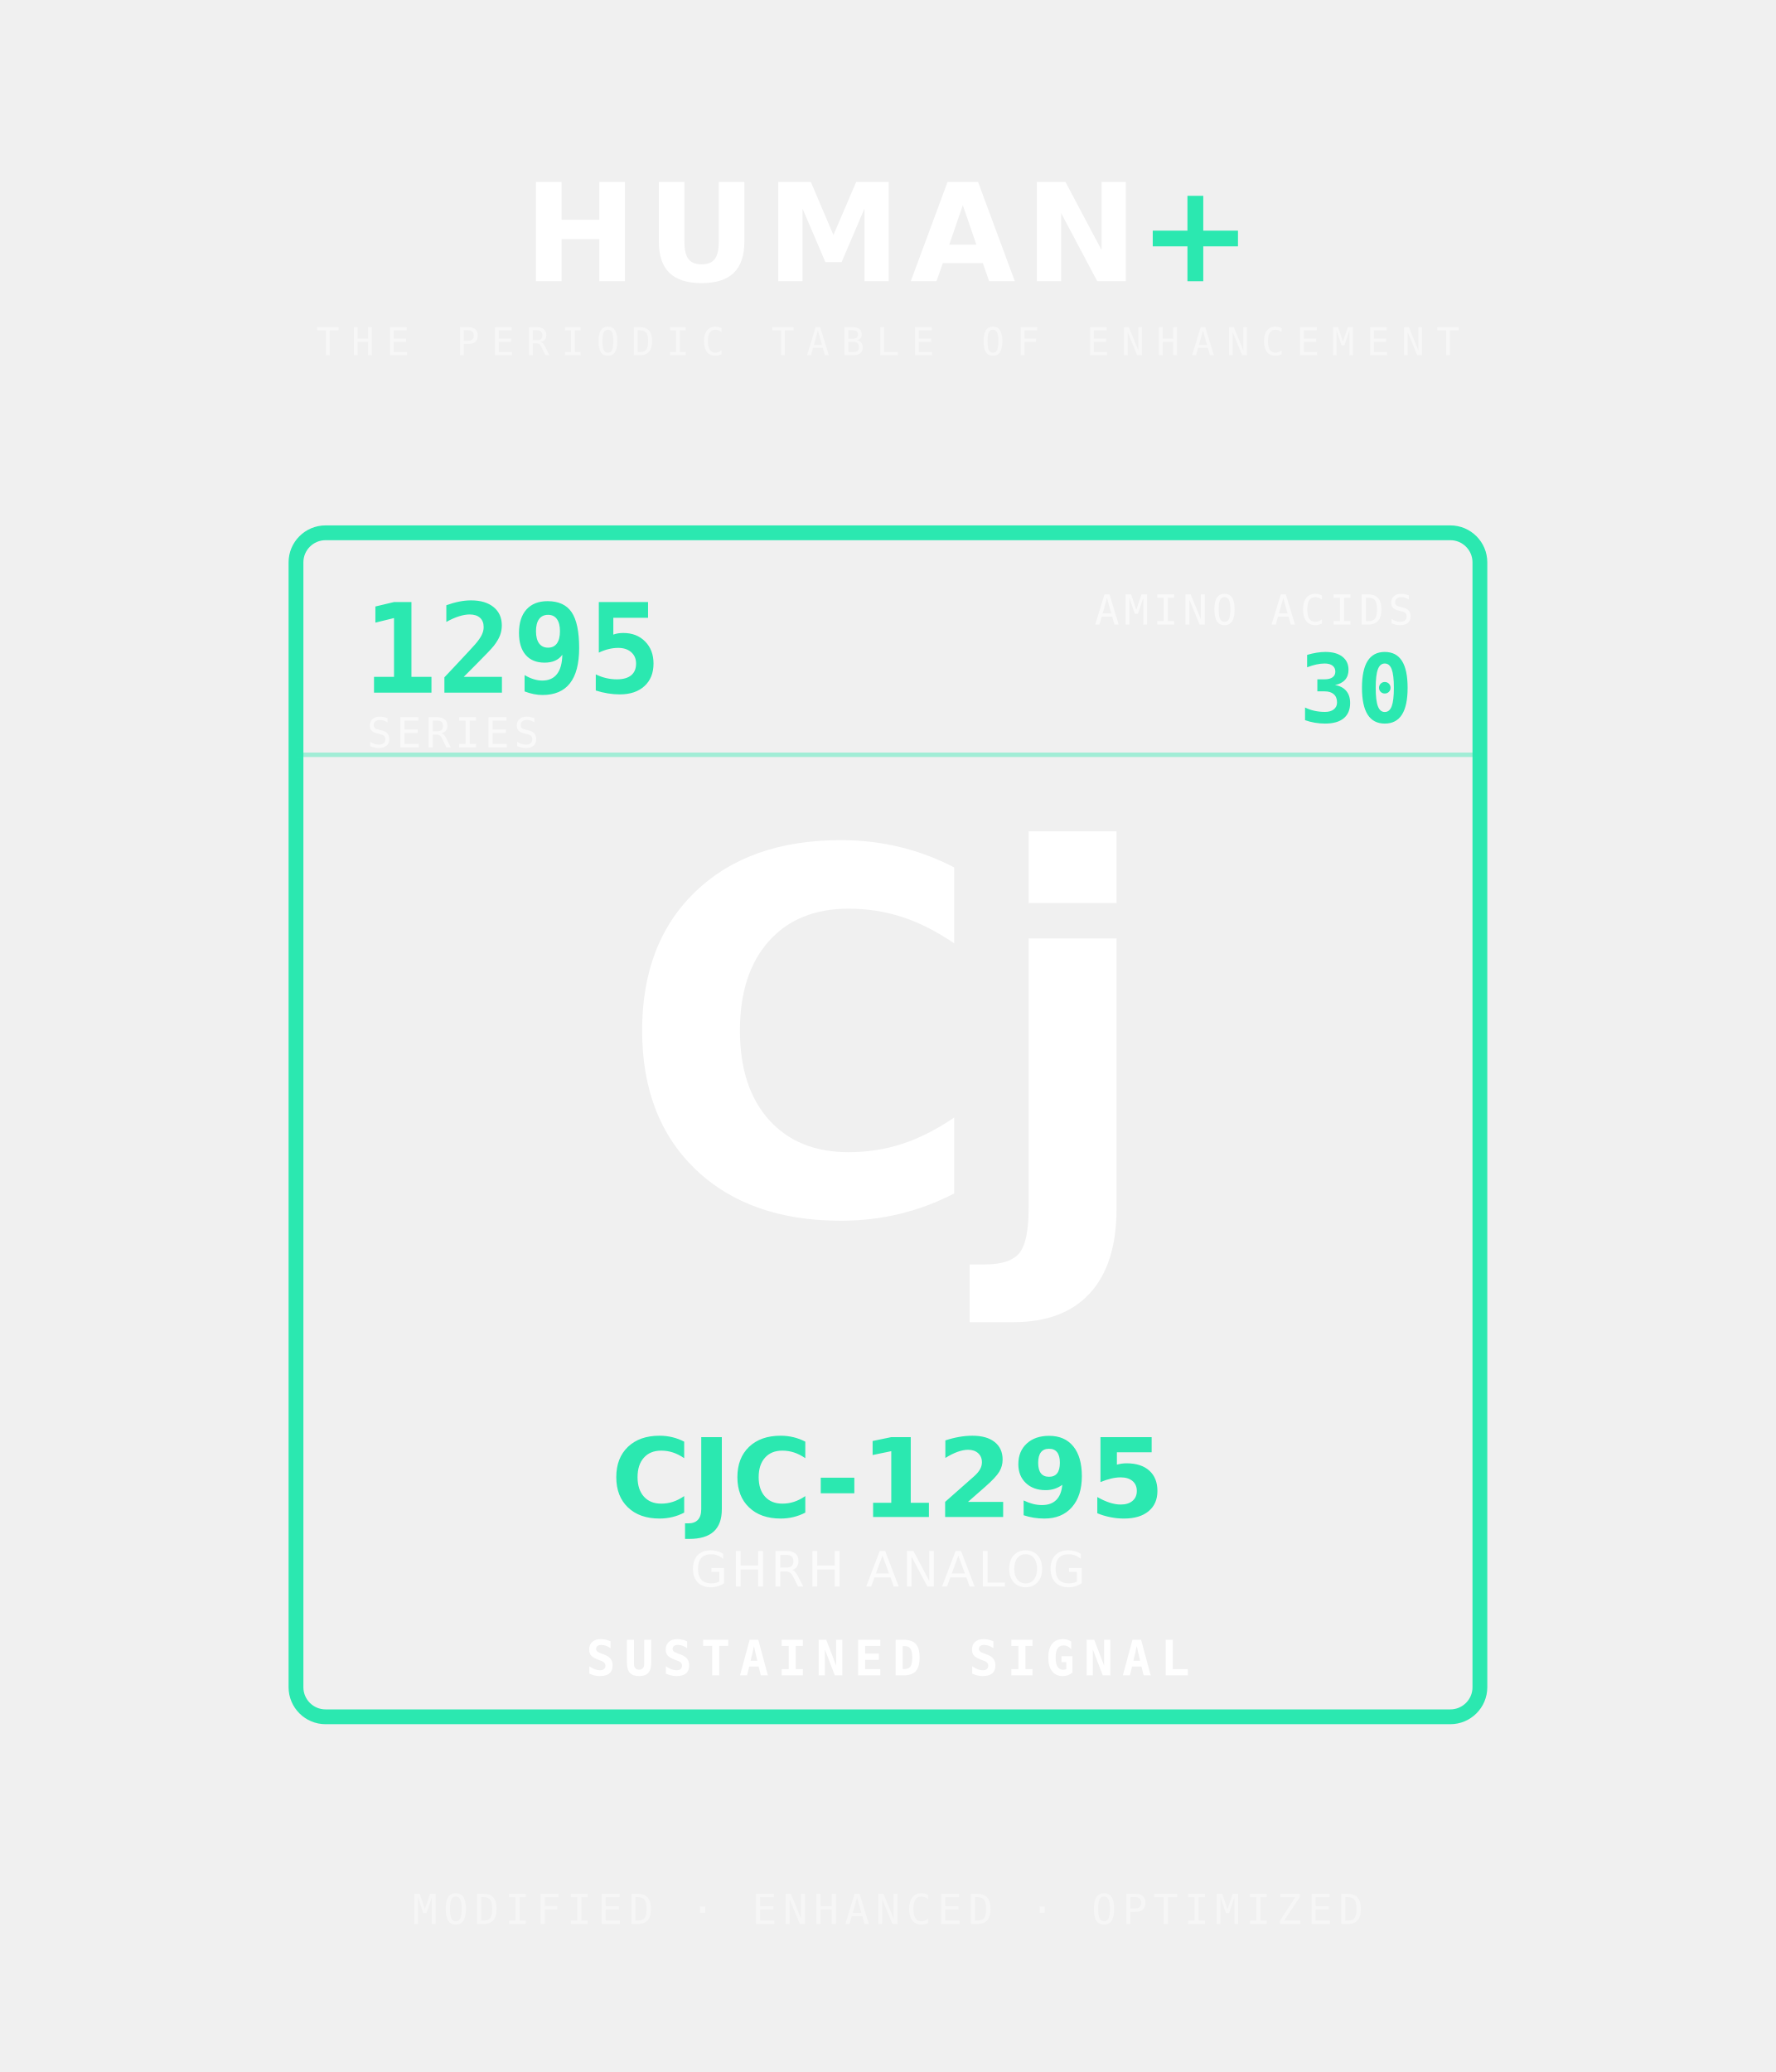
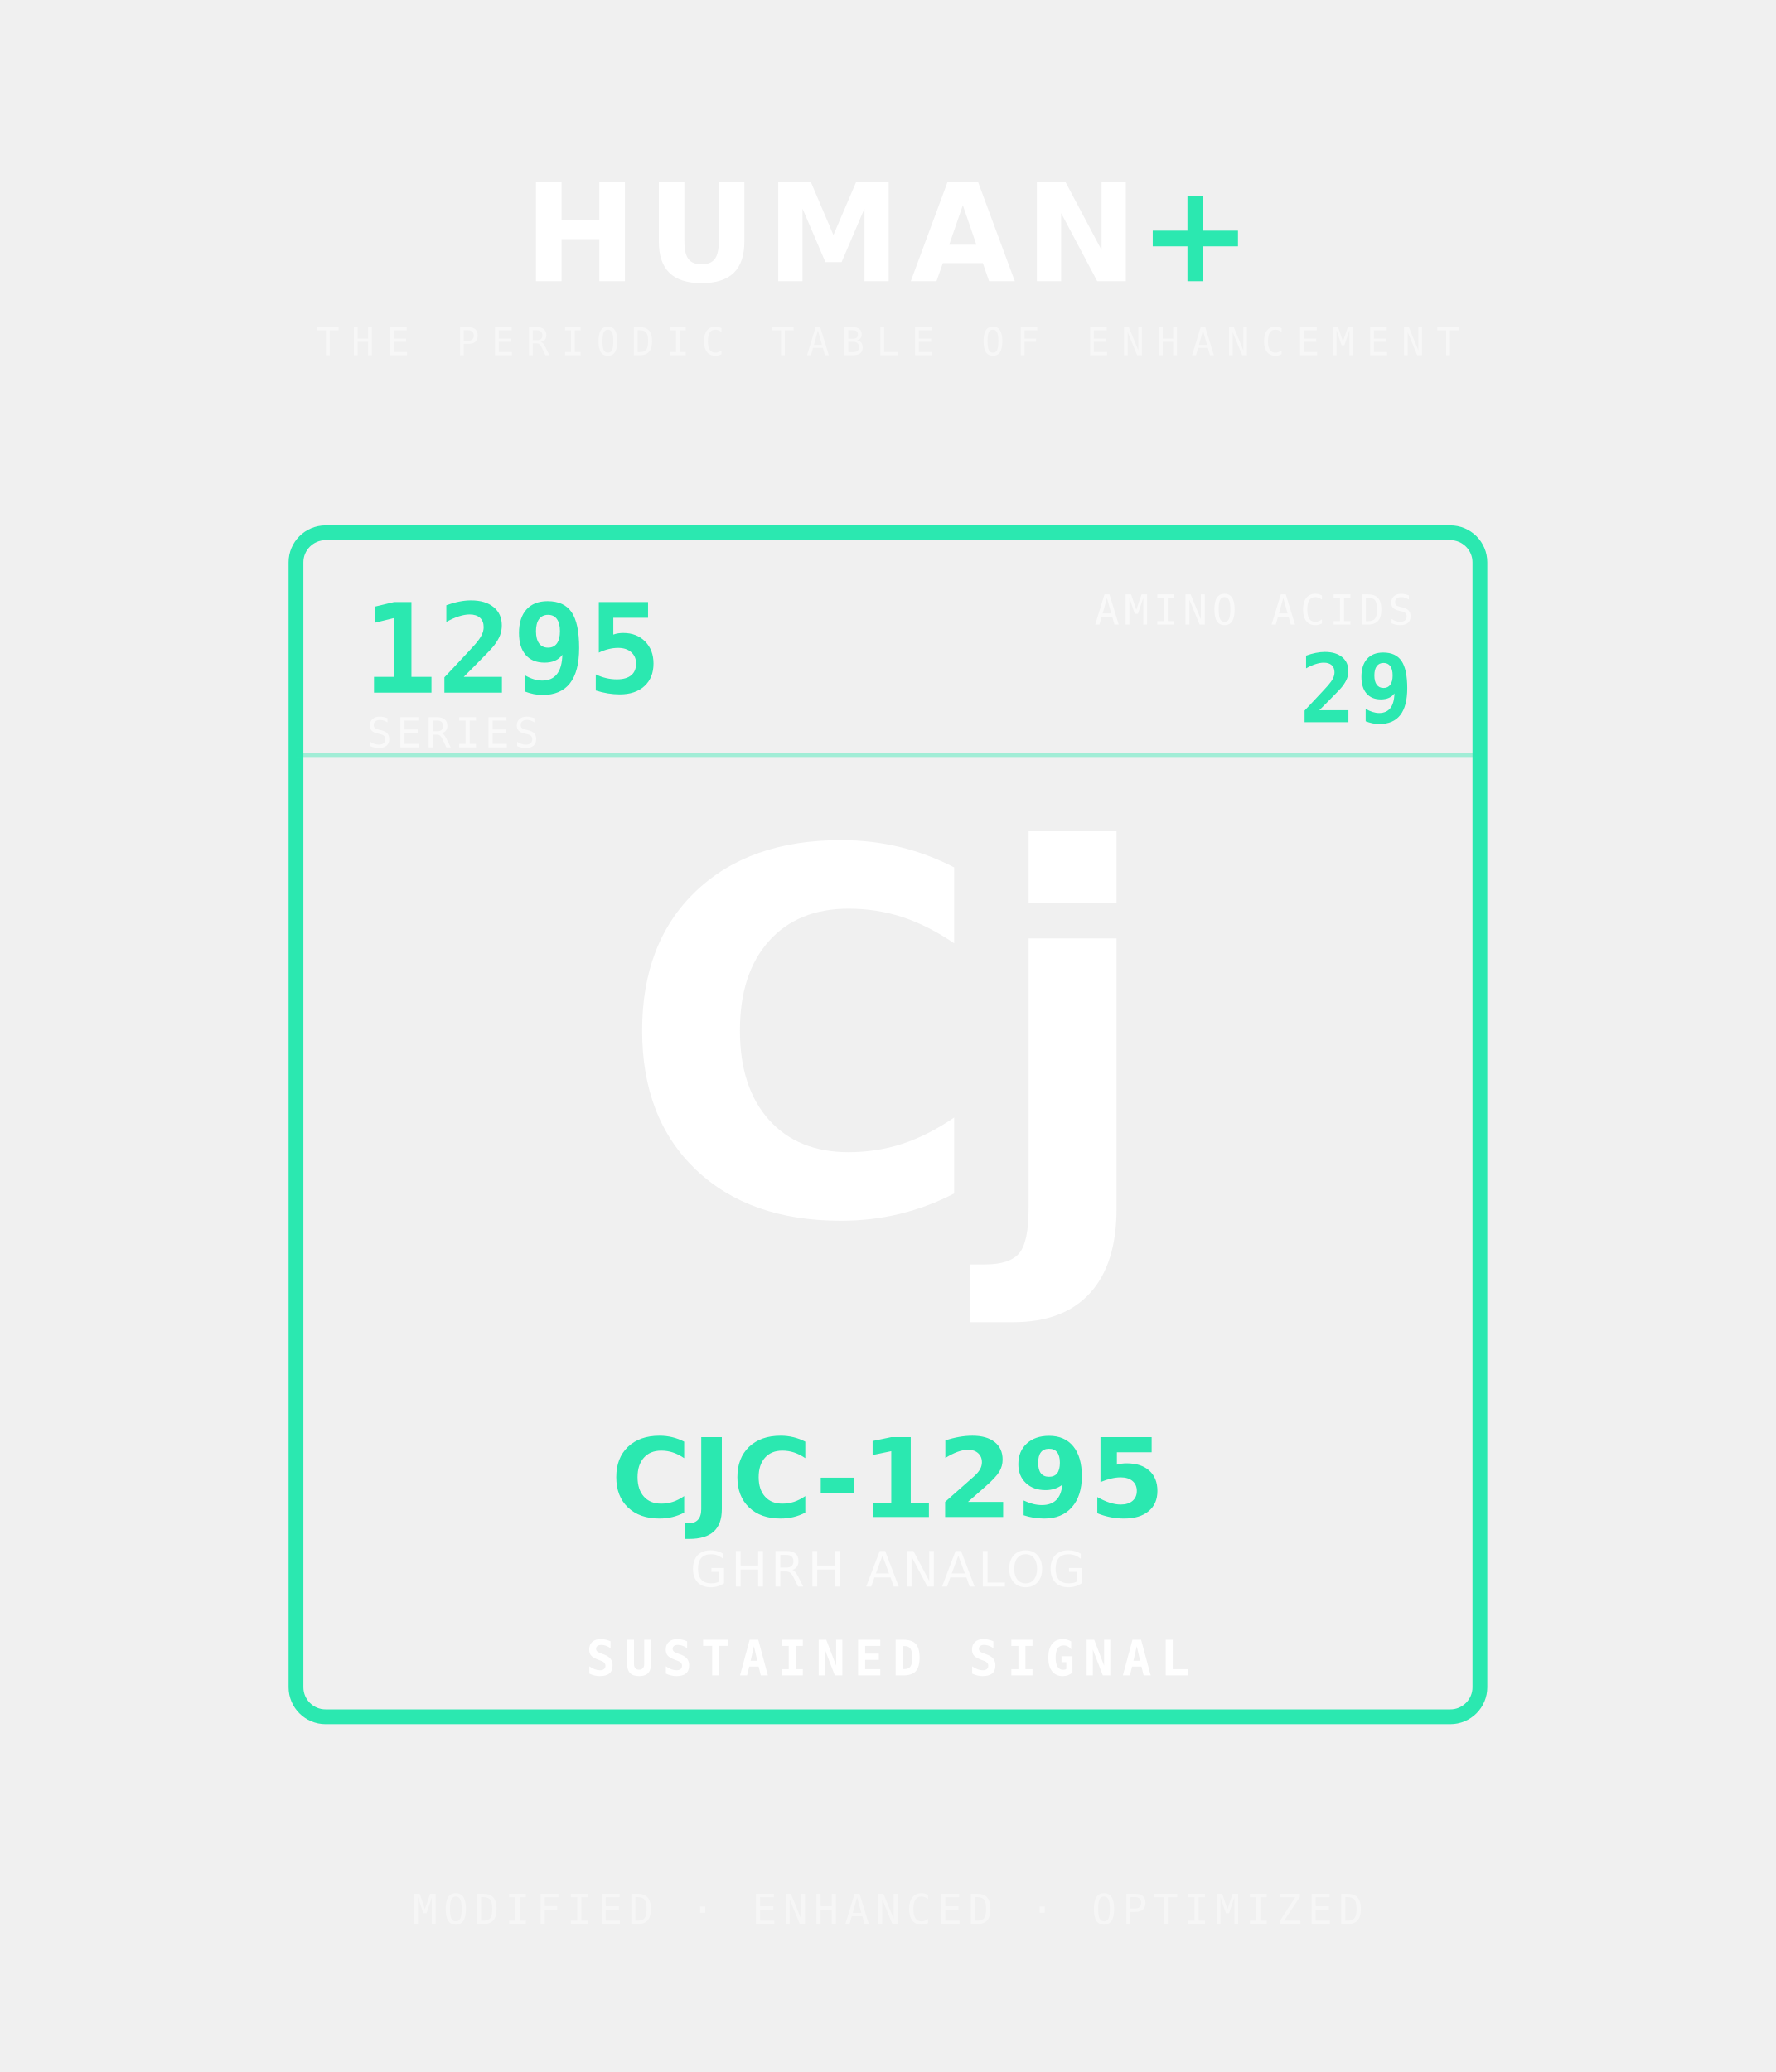
<svg xmlns="http://www.w3.org/2000/svg" viewBox="0 0 1200 1400" width="1200" height="1400">
  <text x="600" y="190" font-family="DejaVu Sans, Liberation Sans, Arial, sans-serif" font-size="92" font-weight="800" text-anchor="middle" letter-spacing="6" fill="#FFFFFF">HUMAN<tspan fill="#2BE8B0">+</tspan>
  </text>
  <text x="600" y="240" font-family="DejaVu Sans Mono, Liberation Mono, monospace" font-size="26" text-anchor="middle" letter-spacing="8" fill="#FFFFFF" fill-opacity="0.45">THE PERIODIC TABLE OF ENHANCEMENT</text>
  <rect x="200" y="360" width="800" height="800" rx="20" fill="none" stroke="#2BE8B0" stroke-width="10" />
  <line x1="200" y1="510" x2="1000" y2="510" stroke="#2BE8B0" stroke-width="3" stroke-opacity="0.4" />
  <text x="245" y="468" font-family="DejaVu Sans Mono, Liberation Mono, monospace" font-size="84" font-weight="700" fill="#2BE8B0">1295</text>
  <text x="248" y="505" font-family="DejaVu Sans Mono, Liberation Mono, monospace" font-size="28" letter-spacing="3" fill="#FFFFFF" fill-opacity="0.6">SERIES</text>
  <text x="955" y="422" font-family="DejaVu Sans Mono, Liberation Mono, monospace" font-size="28" letter-spacing="3" text-anchor="end" fill="#FFFFFF" fill-opacity="0.6">AMINO ACIDS</text>
-   <text x="955" y="488" font-family="DejaVu Sans Mono, Liberation Mono, monospace" font-size="64" font-weight="700" text-anchor="end" fill="#2BE8B0">30</text>
+   <text x="955" y="488" font-family="DejaVu Sans Mono, Liberation Mono, monospace" font-size="64" font-weight="700" text-anchor="end" fill="#2BE8B0">29</text>
  <text x="600.0" y="820" font-family="DejaVu Sans, Liberation Sans, Arial, sans-serif" font-size="340" font-weight="800" text-anchor="middle" fill="#FFFFFF">Cj</text>
  <text x="600.0" y="1025" font-family="DejaVu Sans, Liberation Sans, Arial, sans-serif" font-size="74" font-weight="800" text-anchor="middle" fill="#2BE8B0">CJC-1295</text>
  <text x="600.0" y="1072" font-family="DejaVu Sans, Liberation Sans, Arial, sans-serif" font-size="33" letter-spacing="2" text-anchor="middle" fill="#FFFFFF" fill-opacity="0.7">GHRH ANALOG</text>
  <text x="600.0" y="1132" font-family="DejaVu Sans Mono, Liberation Mono, monospace" font-size="33" font-weight="700" letter-spacing="6" text-anchor="middle" fill="#FFFFFF">SUSTAINED SIGNAL</text>
  <text x="600" y="1300" font-family="DejaVu Sans Mono, Liberation Mono, monospace" font-size="28" letter-spacing="4" text-anchor="middle" fill="#FFFFFF" fill-opacity="0.4">MODIFIED · ENHANCED · OPTIMIZED</text>
</svg>
